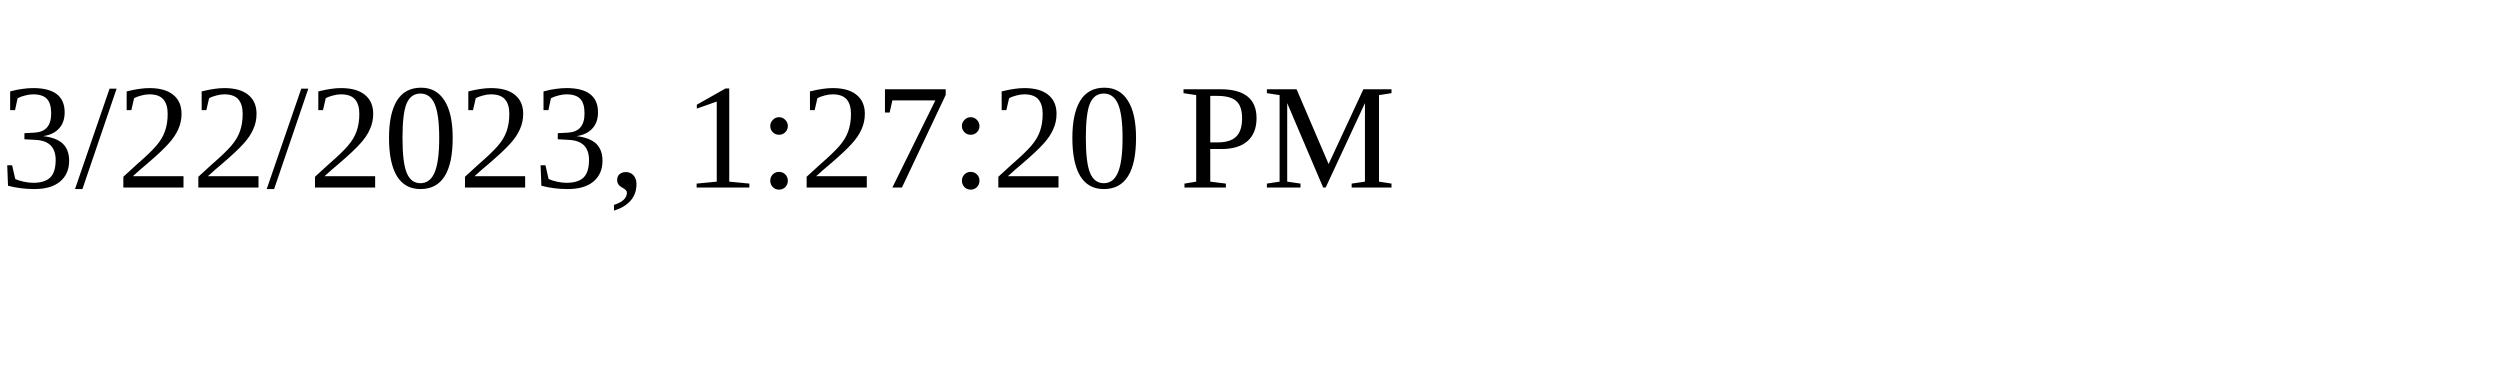
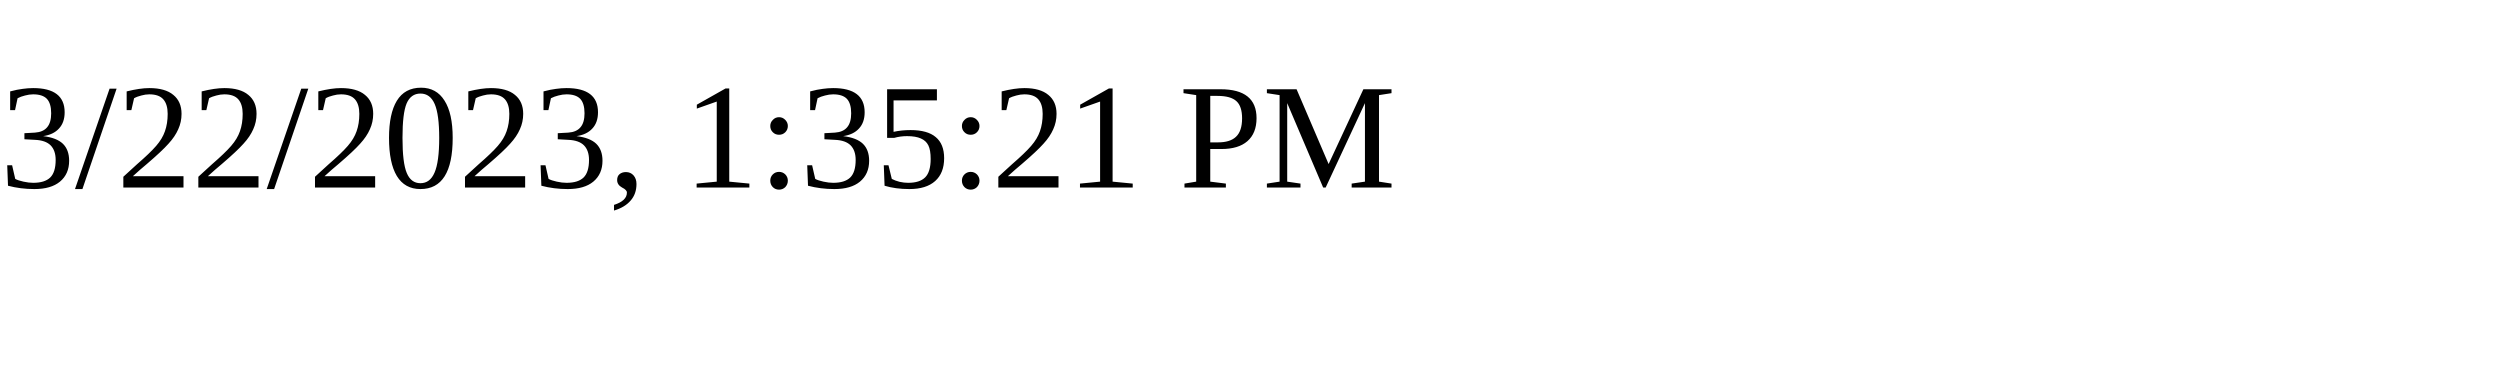
<svg xmlns="http://www.w3.org/2000/svg" height="30" width="200">
-   <text x="0" y="15">3/22/2023, 1:27:20 PM</text>
+   <text x="0" y="15">3/22/2023, 1:35:21 PM</text>
</svg>
